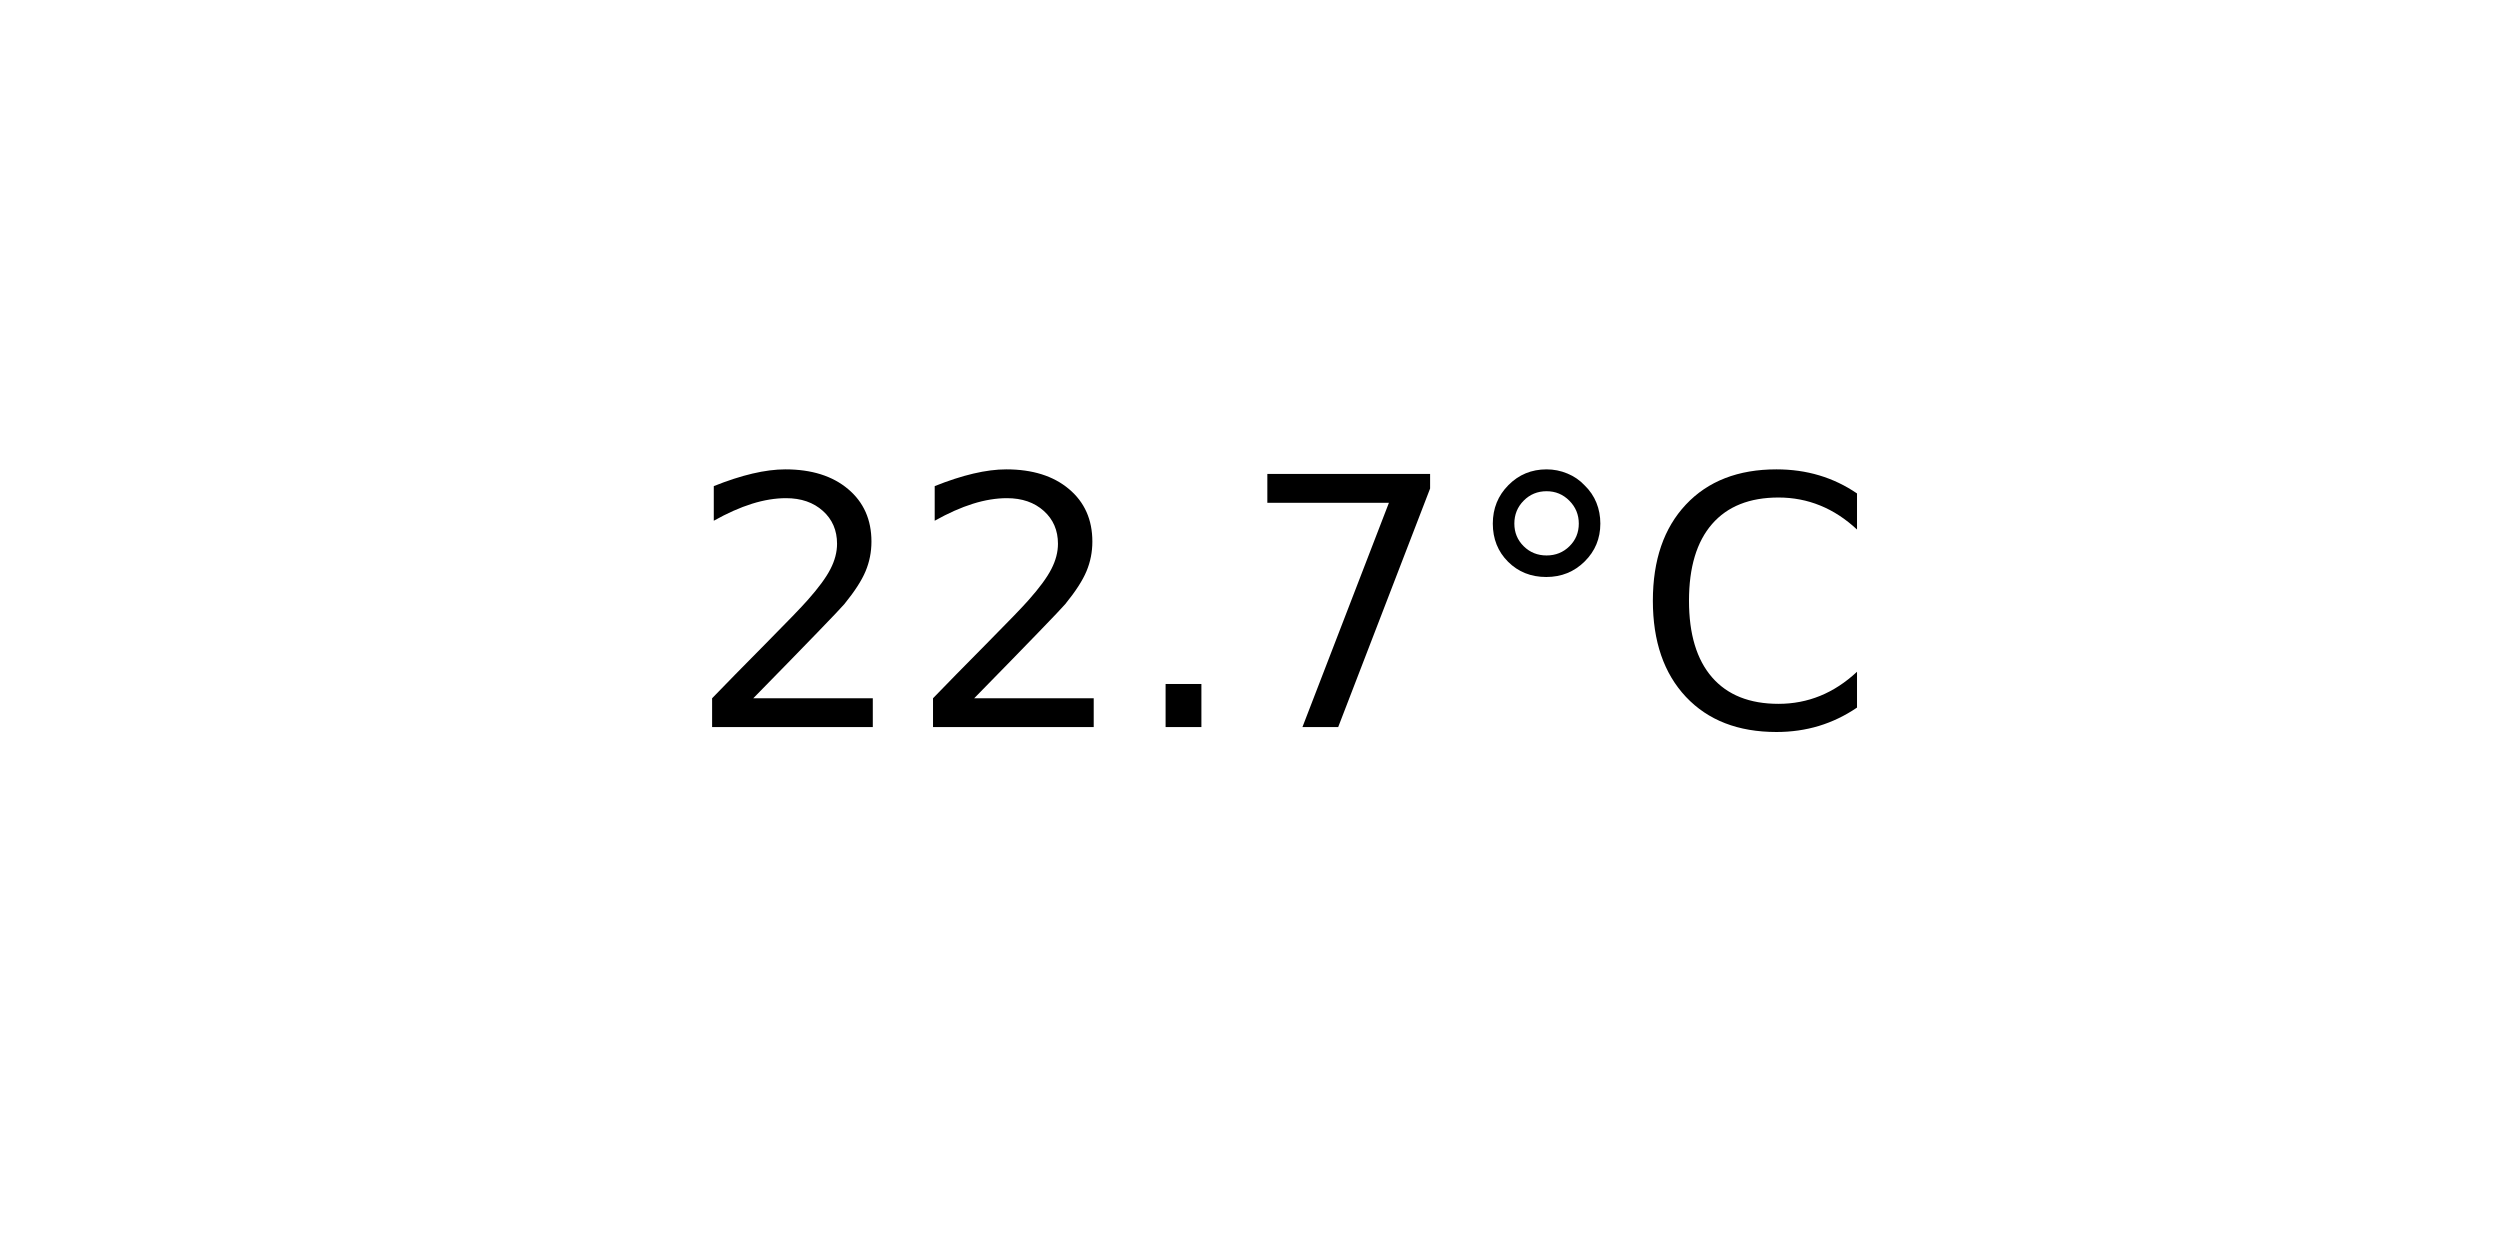
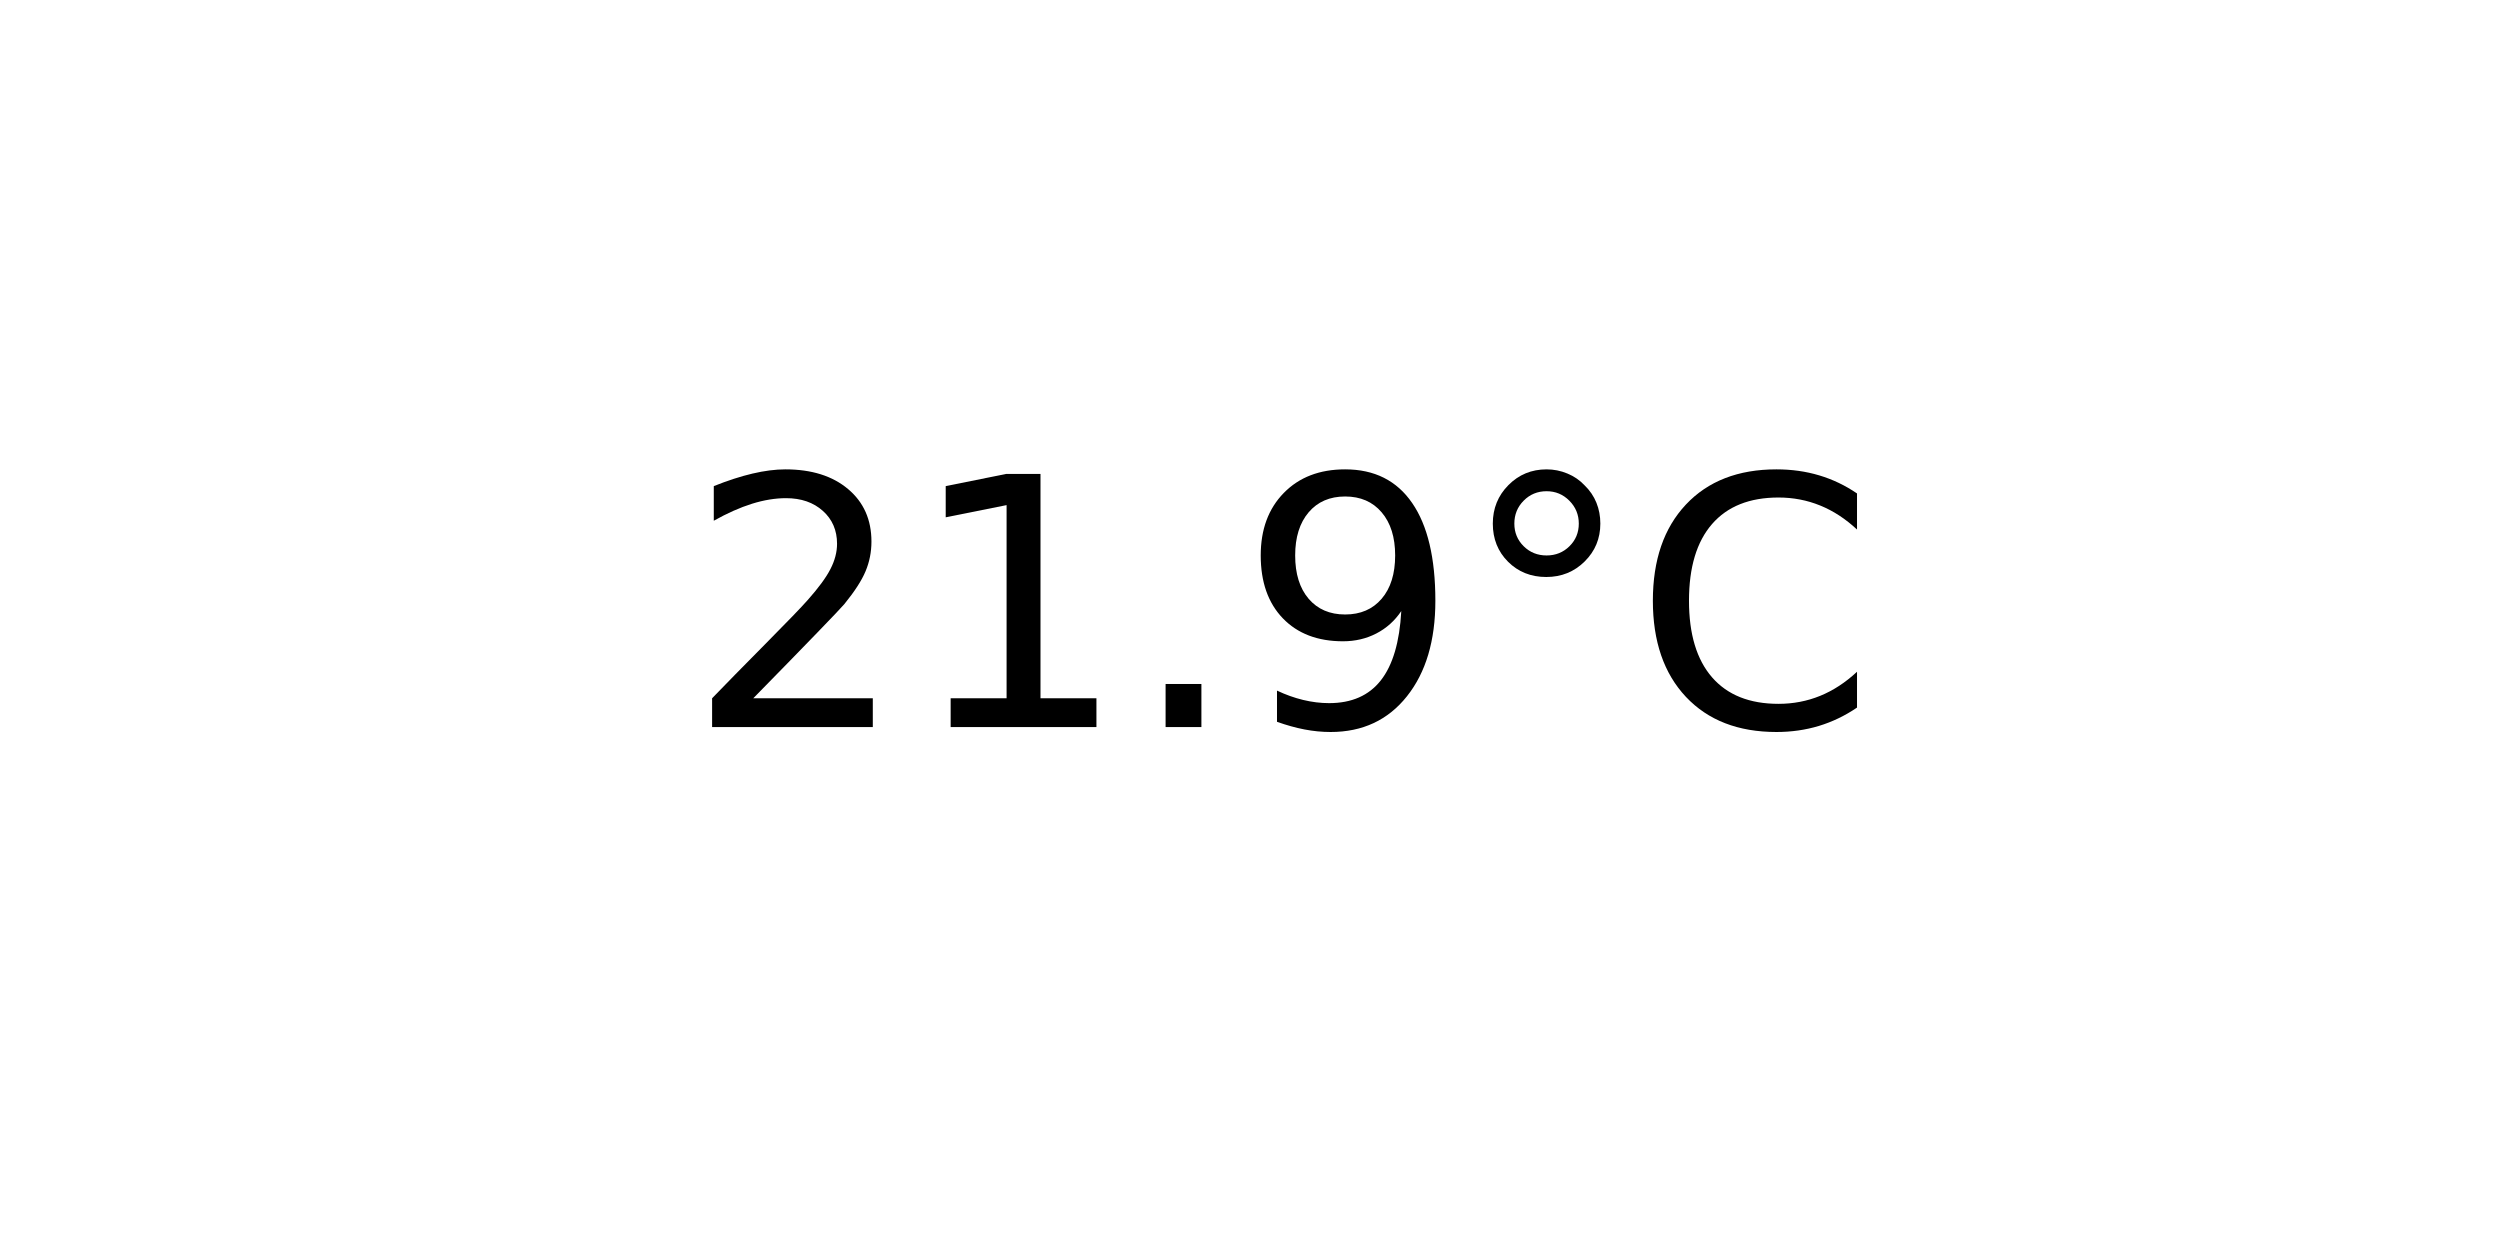
<svg xmlns="http://www.w3.org/2000/svg" xmlns:xlink="http://www.w3.org/1999/xlink" width="72pt" height="36pt" viewBox="0 0 72 36" version="1.1">
  <defs>
    <style type="text/css">*{stroke-linejoin: round; stroke-linecap: butt}</style>
  </defs>
  <g id="figure_1">
    <g id="axes_1">
      <g id="text_1">
        <g transform="translate(19.77578 20.93937) scale(0.1 -0.1)">
          <defs>
            <path id="DejaVuSans-32" d="M 1228 531  L 3431 531  L 3431 0  L 469 0  L 469 531  Q 828 903 1448 1529  Q 2069 2156 2228 2338  Q 2531 2678 2651 2914  Q 2772 3150 2772 3378  Q 2772 3750 2511 3984  Q 2250 4219 1831 4219  Q 1534 4219 1204 4116  Q 875 4013 500 3803  L 500 4441  Q 881 4594 1212 4672  Q 1544 4750 1819 4750  Q 2544 4750 2975 4387  Q 3406 4025 3406 3419  Q 3406 3131 3298 2873  Q 3191 2616 2906 2266  Q 2828 2175 2409 1742  Q 1991 1309 1228 531  z " transform="scale(0.015625)" />
+             <path id="DejaVuSans-31" d="M 794 531  L 1825 531  L 1825 4091  L 703 3866  L 703 4441  L 1819 4666  L 2450 4666  L 2450 531  L 3481 531  L 3481 0  L 794 0  L 794 531  z " transform="scale(0.015625)" />
            <path id="DejaVuSans-2e" d="M 684 794  L 1344 794  L 1344 0  L 684 0  L 684 794  z " transform="scale(0.015625)" />
-             <path id="DejaVuSans-37" d="M 525 4666  L 3525 4666  L 3525 4397  L 1831 0  L 1172 0  L 2766 4134  L 525 4134  L 525 4666  z " transform="scale(0.015625)" />
+             <path id="DejaVuSans-39" d="M 703 97  L 703 672  Q 941 559 1184 500  Q 1428 441 1663 441  Q 2288 441 2617 861  Q 2947 1281 2994 2138  Q 2813 1869 2534 1725  Q 2256 1581 1919 1581  Q 1219 1581 811 2004  Q 403 2428 403 3163  Q 403 3881 828 4315  Q 1253 4750 1959 4750  Q 2769 4750 3195 4129  Q 3622 3509 3622 2328  Q 3622 1225 3098 567  Q 2575 -91 1691 -91  Q 1453 -91 1209 -44  Q 966 3 703 97  z M 1959 2075  Q 2384 2075 2632 2365  Q 2881 2656 2881 3163  Q 2881 3666 2632 3958  Q 2384 4250 1959 4250  Q 1534 4250 1286 3958  Q 1038 3666 1038 3163  Q 1038 2656 1286 2365  Q 1534 2075 1959 2075  z " transform="scale(0.015625)" />
            <path id="DejaVuSans-b0" d="M 1600 4347  Q 1350 4347 1178 4173  Q 1006 4000 1006 3750  Q 1006 3503 1178 3333  Q 1350 3163 1600 3163  Q 1850 3163 2022 3333  Q 2194 3503 2194 3750  Q 2194 3997 2020 4172  Q 1847 4347 1600 4347  z M 1600 4750  Q 1800 4750 1984 4673  Q 2169 4597 2303 4453  Q 2447 4313 2519 4134  Q 2591 3956 2591 3750  Q 2591 3338 2302 3052  Q 2013 2766 1594 2766  Q 1172 2766 890 3047  Q 609 3328 609 3750  Q 609 4169 896 4459  Q 1184 4750 1600 4750  z " transform="scale(0.015625)" />
            <path id="DejaVuSans-43" d="M 4122 4306  L 4122 3641  Q 3803 3938 3442 4084  Q 3081 4231 2675 4231  Q 1875 4231 1450 3742  Q 1025 3253 1025 2328  Q 1025 1406 1450 917  Q 1875 428 2675 428  Q 3081 428 3442 575  Q 3803 722 4122 1019  L 4122 359  Q 3791 134 3420 21  Q 3050 -91 2638 -91  Q 1578 -91 968 557  Q 359 1206 359 2328  Q 359 3453 968 4101  Q 1578 4750 2638 4750  Q 3056 4750 3426 4639  Q 3797 4528 4122 4306  z " transform="scale(0.015625)" />
          </defs>
          <use xlink:href="#DejaVuSans-32" />
-           <use xlink:href="#DejaVuSans-32" x="63.623" />
+           <use xlink:href="#DejaVuSans-31" x="63.623" />
          <use xlink:href="#DejaVuSans-2e" x="127.246" />
-           <use xlink:href="#DejaVuSans-37" x="159.033" />
+           <use xlink:href="#DejaVuSans-39" x="159.033" />
          <use xlink:href="#DejaVuSans-b0" x="222.656" />
          <use xlink:href="#DejaVuSans-43" x="272.656" />
        </g>
      </g>
    </g>
  </g>
</svg>
